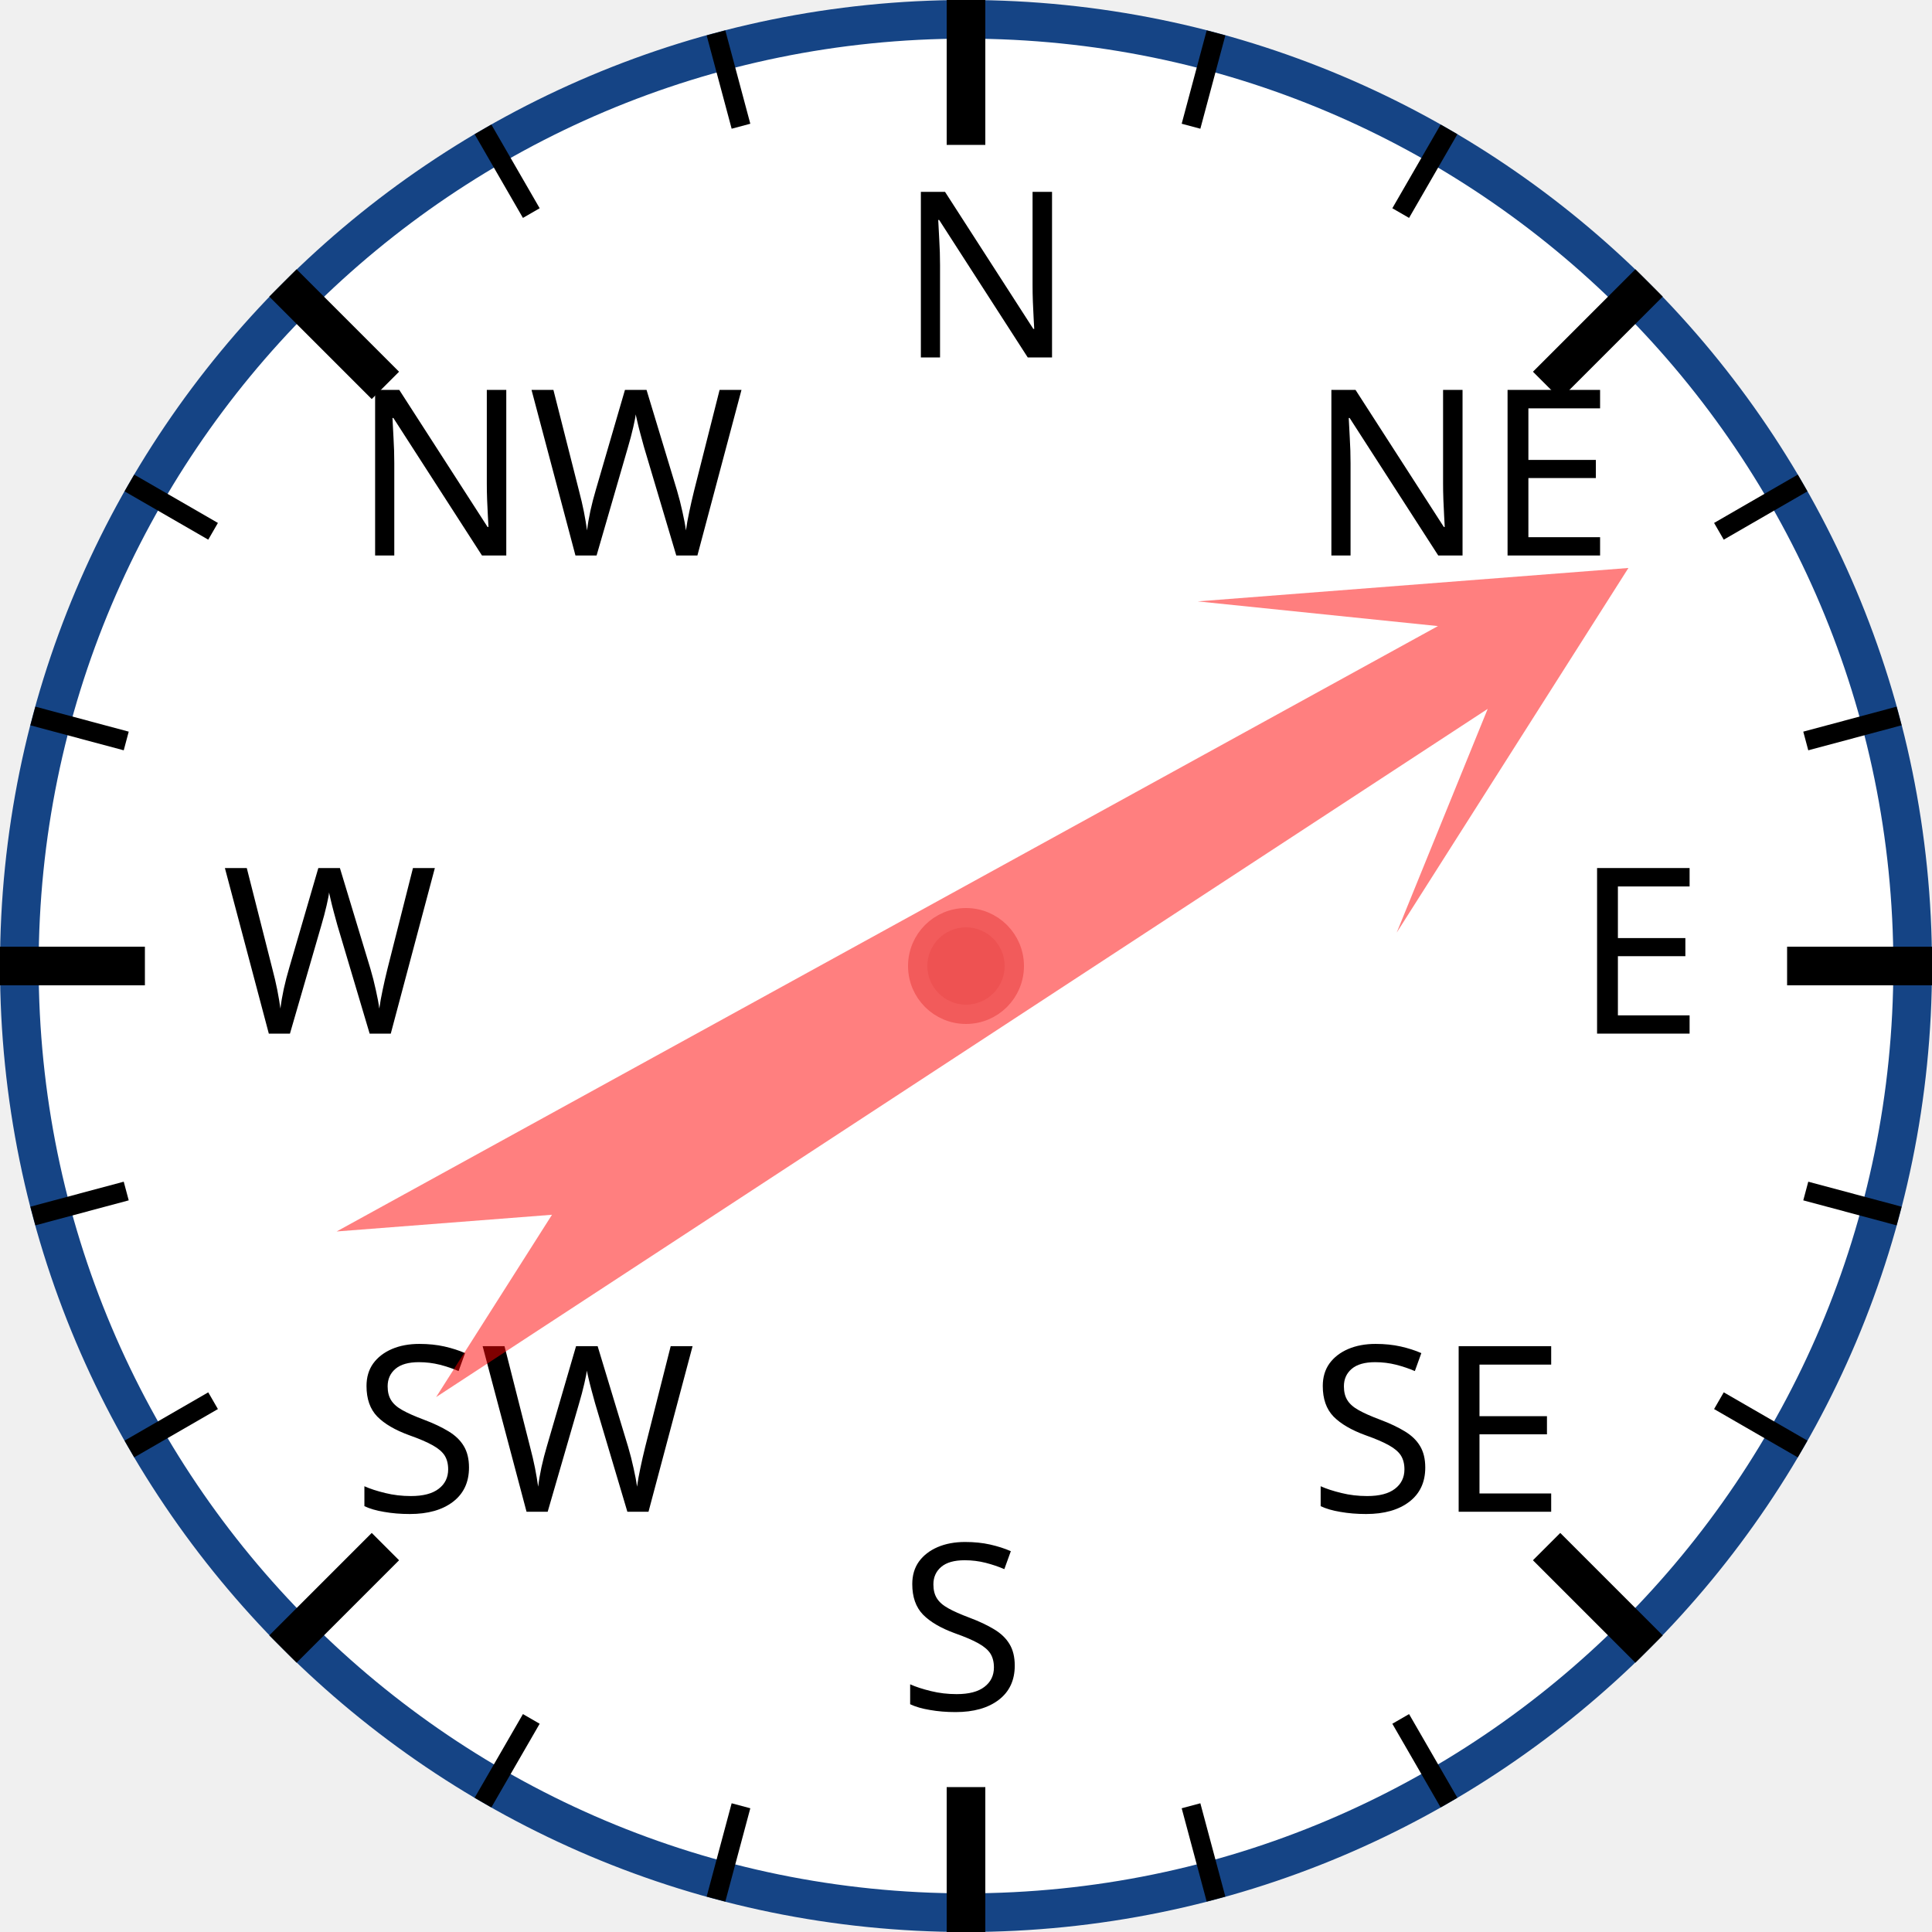
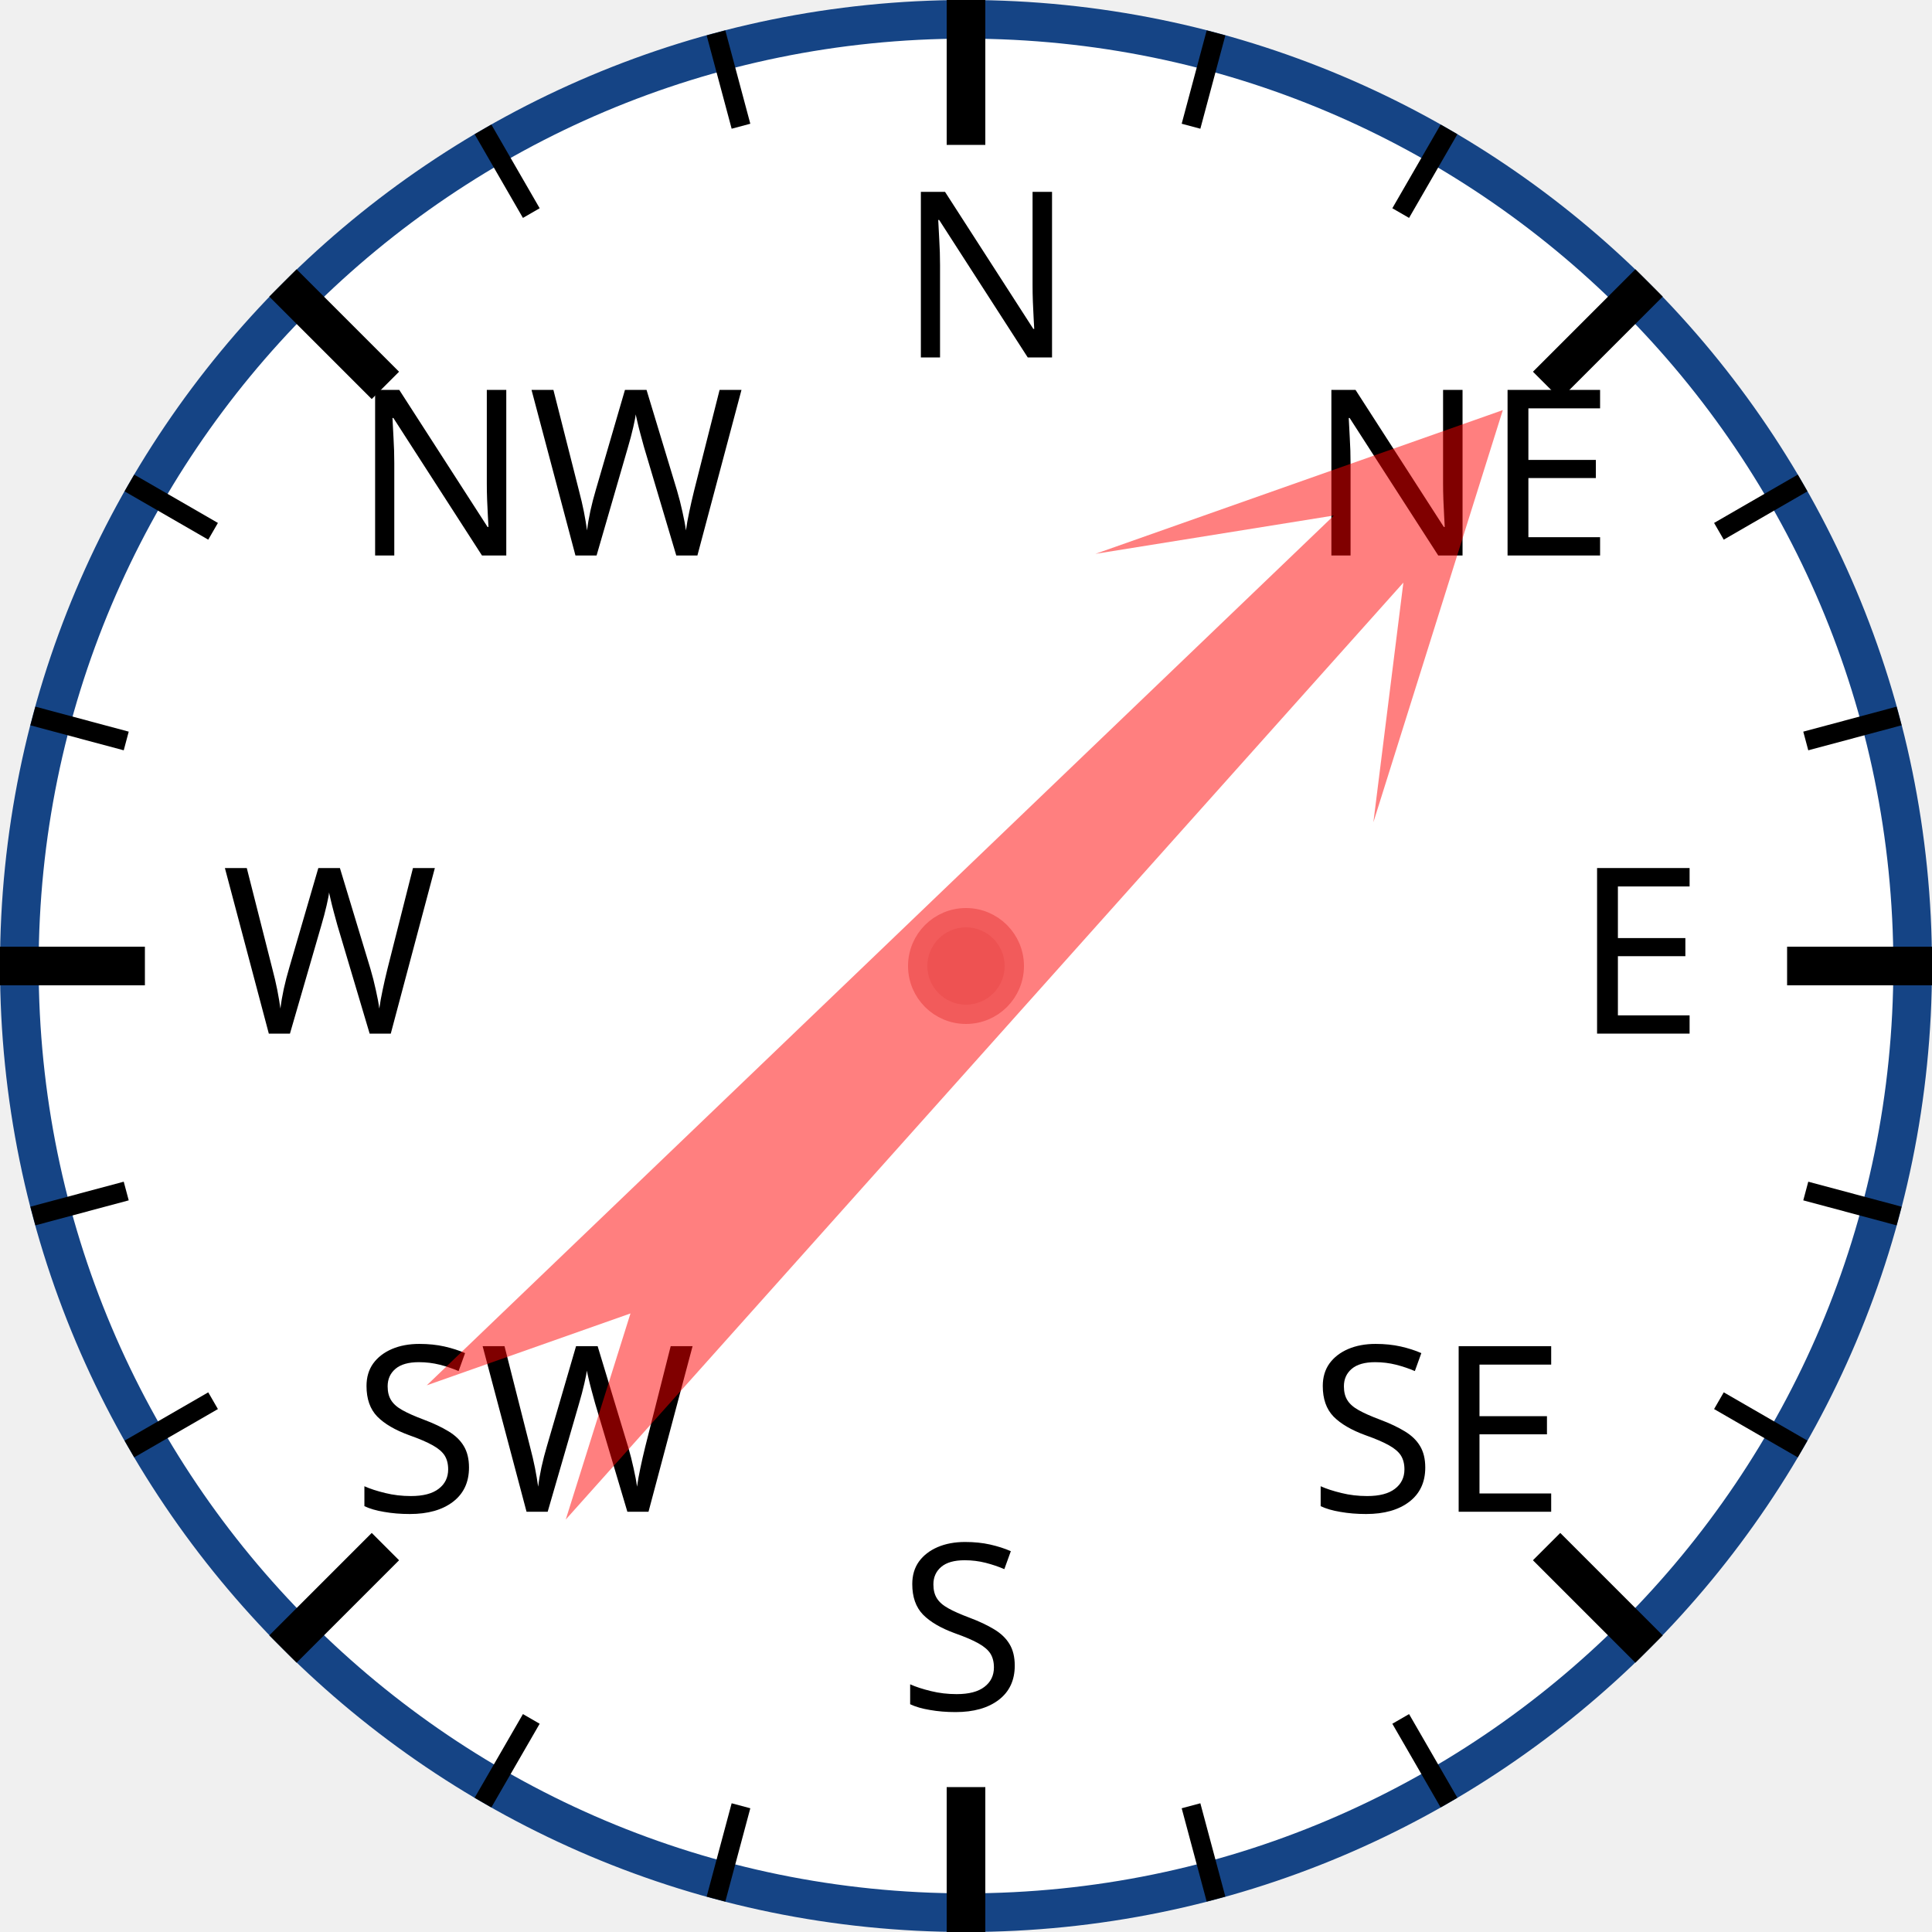
<svg xmlns="http://www.w3.org/2000/svg" width="120px" height="120px" viewBox="0 0 200 200">
  <circle cx="100" cy="100" r="98" style="fill: white; stroke: #154485; stroke-width: 4;" />
  <text x="93.0" y="37.0" style="font-family: sans-serif; font-size: 18pt;">N</text>
  <line x1="100.0" y1="0.0" x2="100.0" y2="15.0" style="stroke: black; stroke-width: 4;" />
  <line x1="74.118" y1="3.407" x2="76.706" y2="13.067" style="stroke: black; stroke-width: 2;" />
  <line x1="50" y1="13.397" x2="55" y2="22.058" style="stroke: black; stroke-width: 2;" />
  <text x="36.503" y="57.503" style="font-family: sans-serif; font-size: 18pt;">NW</text>
  <line x1="29.289" y1="29.289" x2="39.896" y2="39.896" style="stroke: black; stroke-width: 4;" />
  <line x1="13.397" y1="50" x2="22.058" y2="55" style="stroke: black; stroke-width: 2;" />
  <line x1="3.407" y1="74.118" x2="13.067" y2="76.706" style="stroke: black; stroke-width: 2;" />
  <text x="23.0" y="107.0" style="font-family: sans-serif; font-size: 18pt;">W</text>
  <line x1="0.0" y1="100.0" x2="15.0" y2="100.0" style="stroke: black; stroke-width: 4;" />
  <line x1="3.407" y1="125.882" x2="13.067" y2="123.294" style="stroke: black; stroke-width: 2;" />
  <line x1="13.397" y1="150" x2="22.058" y2="145" style="stroke: black; stroke-width: 2;" />
  <text x="36.503" y="156.497" style="font-family: sans-serif; font-size: 18pt;">SW</text>
  <line x1="29.289" y1="170.711" x2="39.896" y2="160.104" style="stroke: black; stroke-width: 4;" />
  <line x1="50" y1="186.603" x2="55" y2="177.942" style="stroke: black; stroke-width: 2;" />
  <line x1="74.118" y1="196.593" x2="76.706" y2="186.933" style="stroke: black; stroke-width: 2;" />
  <text x="93" y="177.0" style="font-family: sans-serif; font-size: 18pt;">S</text>
  <line x1="100" y1="200.0" x2="100" y2="185.0" style="stroke: black; stroke-width: 4;" />
  <line x1="125.882" y1="196.593" x2="123.294" y2="186.933" style="stroke: black; stroke-width: 2;" />
  <line x1="150.0" y1="186.603" x2="145.0" y2="177.942" style="stroke: black; stroke-width: 2;" />
  <text x="135.497" y="156.497" style="font-family: sans-serif; font-size: 18pt;">SE</text>
  <line x1="170.711" y1="170.711" x2="160.104" y2="160.104" style="stroke: black; stroke-width: 4;" />
  <line x1="186.603" y1="150" x2="177.942" y2="145" style="stroke: black; stroke-width: 2;" />
  <line x1="196.593" y1="125.882" x2="186.933" y2="123.294" style="stroke: black; stroke-width: 2;" />
  <text x="163.0" y="107" style="font-family: sans-serif; font-size: 18pt;">E</text>
  <line x1="200.0" y1="100" x2="185.0" y2="100" style="stroke: black; stroke-width: 4;" />
  <line x1="196.593" y1="74.118" x2="186.933" y2="76.706" style="stroke: black; stroke-width: 2;" />
  <line x1="186.603" y1="50" x2="177.942" y2="55" style="stroke: black; stroke-width: 2;" />
  <text x="135.497" y="57.503" style="font-family: sans-serif; font-size: 18pt;">NE</text>
  <line x1="170.711" y1="29.289" x2="160.104" y2="39.896" style="stroke: black; stroke-width: 4;" />
  <line x1="150" y1="13.397" x2="145" y2="22.058" style="stroke: black; stroke-width: 2;" />
  <line x1="125.882" y1="3.407" x2="123.294" y2="13.067" style="stroke: black; stroke-width: 2;" />
-   <polygon points="100 20 120 60 105 40 110 170 100 150 90 170 95 40 80 60" style="fill: red; fill-opacity: 0.5;" transform="rotate(59,100,100)" />
+   <polygon points="100 20 120 60 105 40 110 170 100 150 90 170 95 40 80 60" style="fill: red; fill-opacity: 0.5;" transform="rotate(44,100,100)" />
  <circle cx="100" cy="100" r="5" style="fill: #EE5252; stroke: #F25B5B; stroke-width: 2;" />
</svg>
